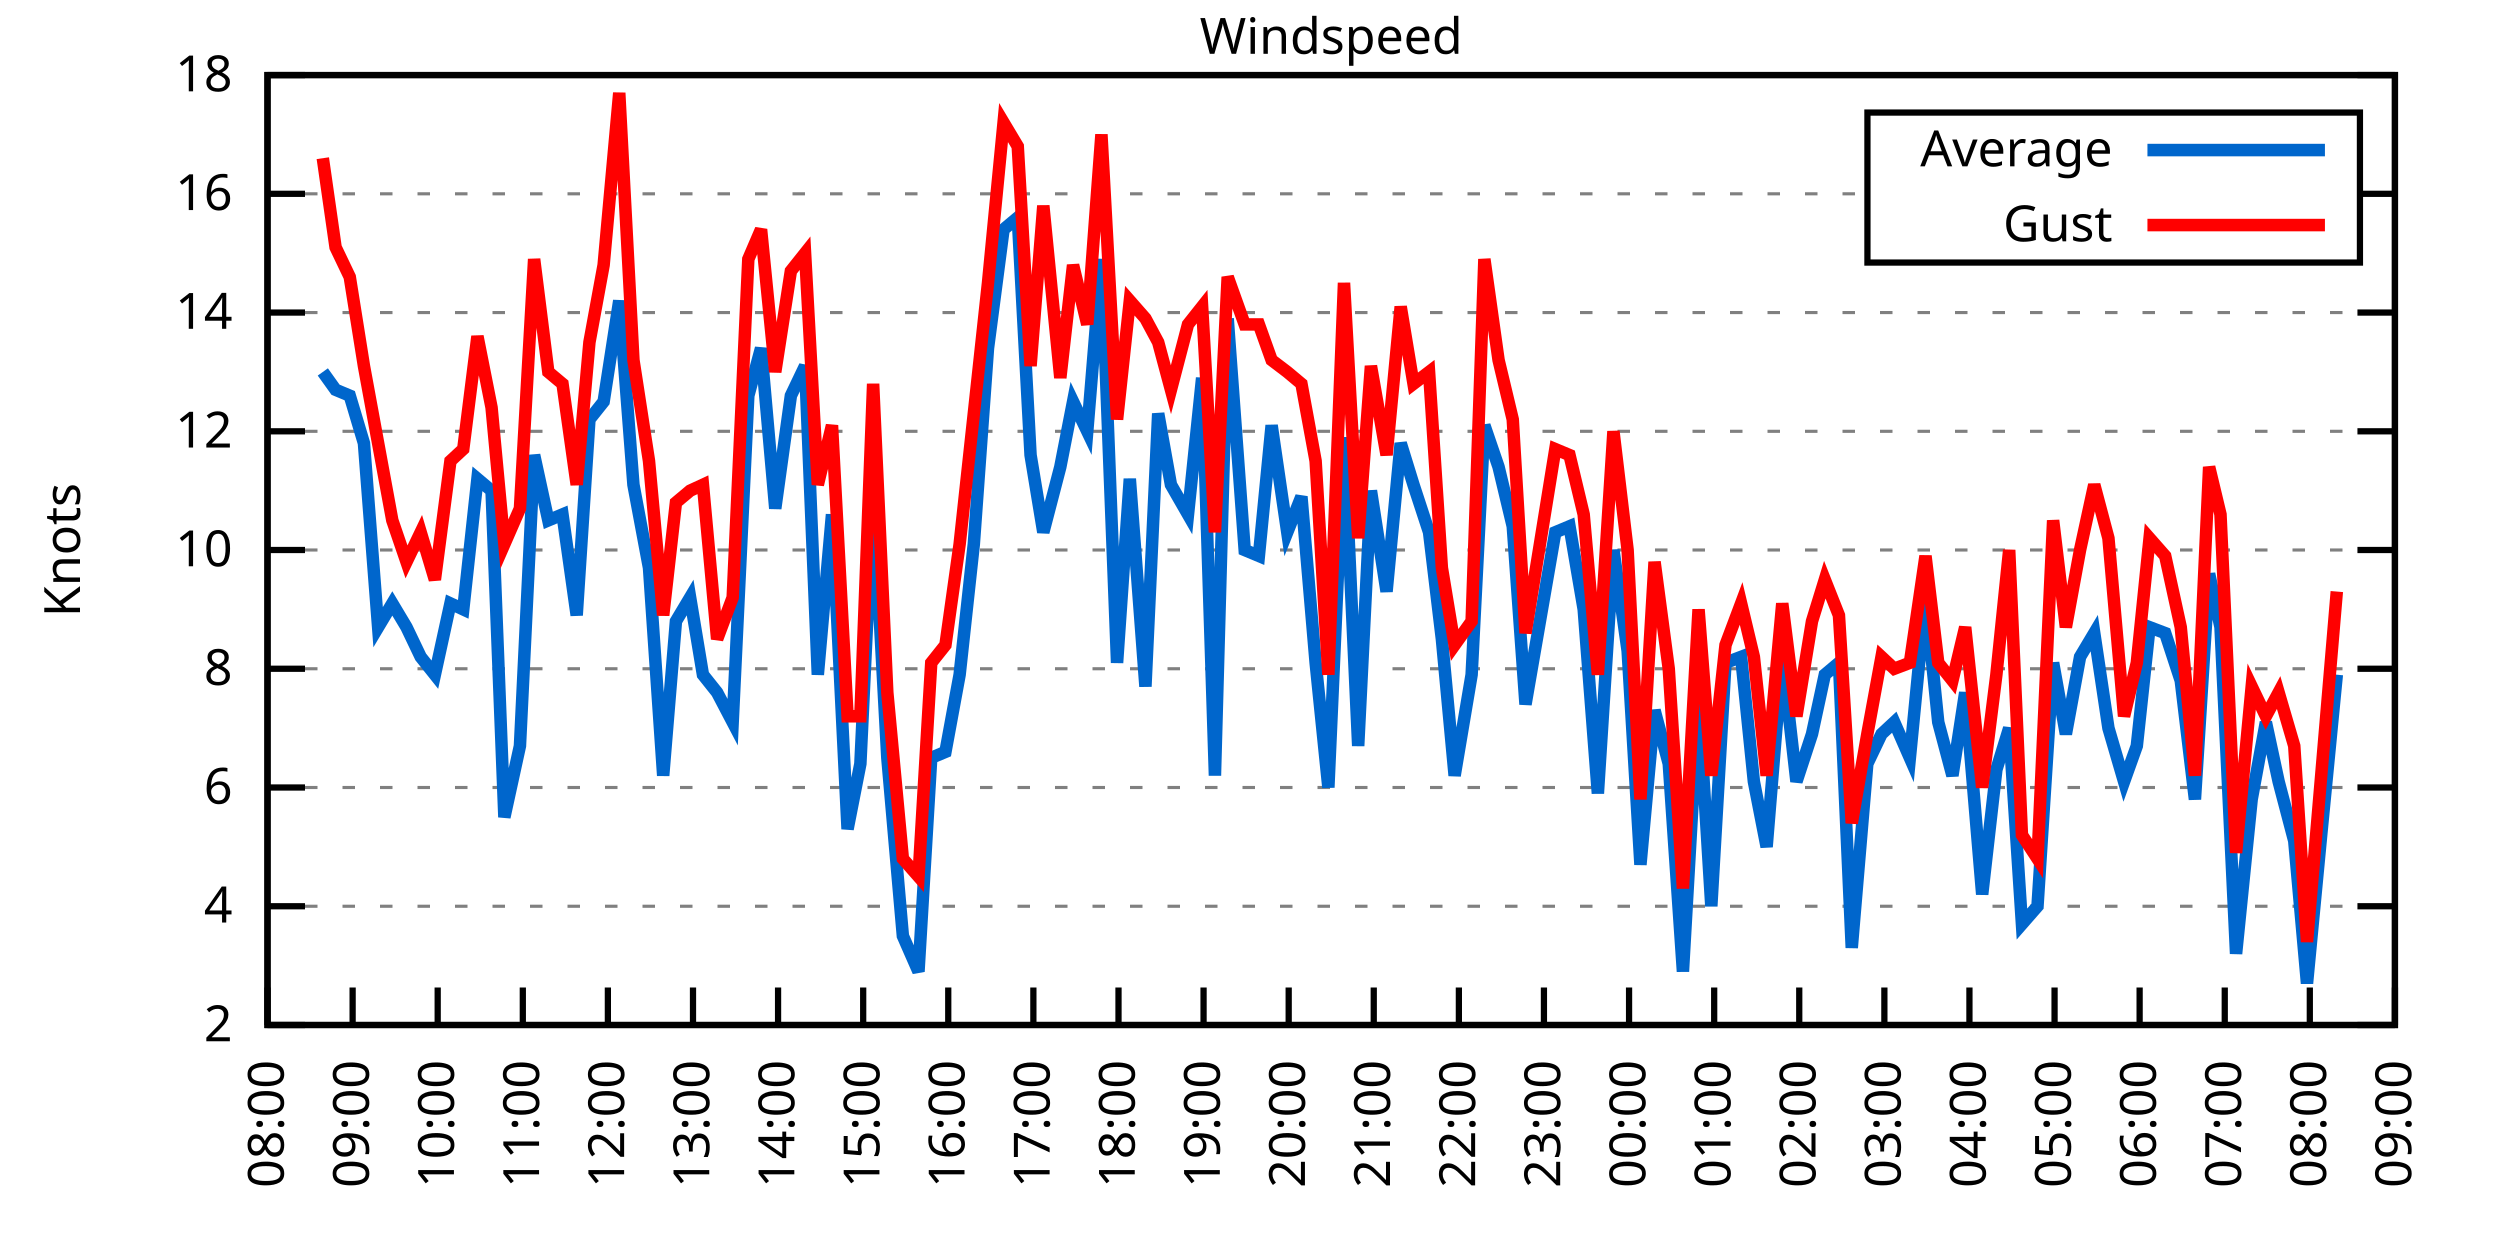
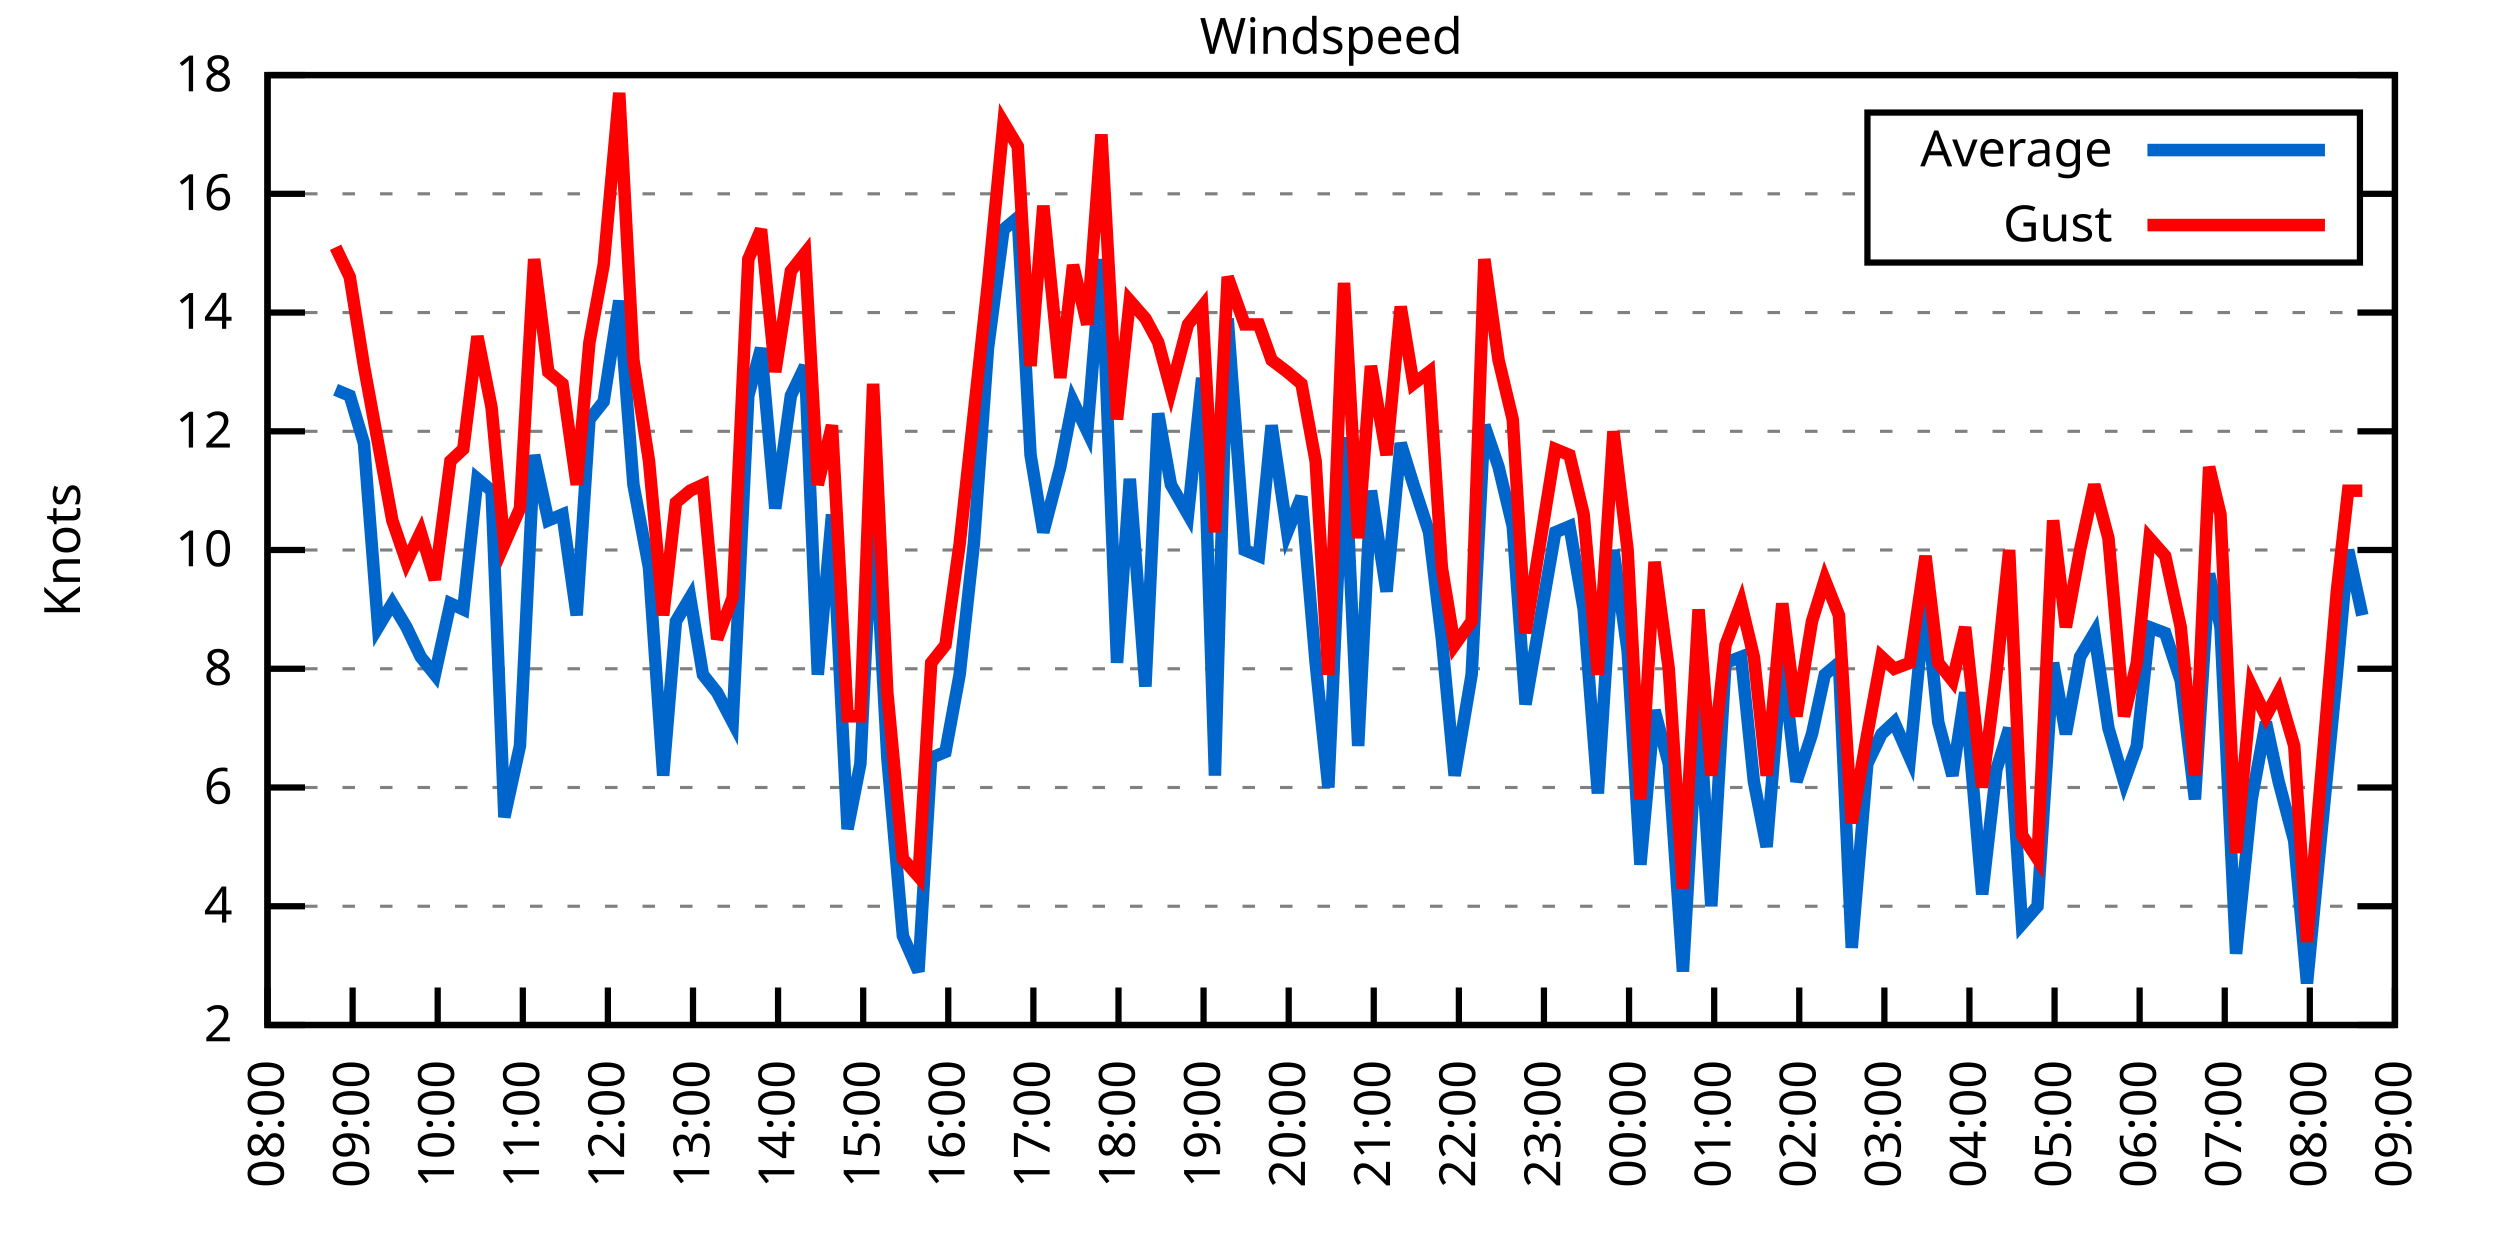
<svg xmlns="http://www.w3.org/2000/svg" xmlns:xlink="http://www.w3.org/1999/xlink" width="400" height="200" viewBox="0 0 400 200">
  <g id="gnuplot_canvas">
    <rect x="0" y="0" width="400" height="200" fill="none" />
    <defs>
      <circle id="gpDot" r="0.5" stroke-width="0.5" stroke="currentColor" />
      <path id="gpPt0" stroke-width="0.333" stroke="currentColor" d="M-1,0 h2 M0,-1 v2" />
      <path id="gpPt1" stroke-width="0.333" stroke="currentColor" d="M-1,-1 L1,1 M1,-1 L-1,1" />
      <path id="gpPt2" stroke-width="0.333" stroke="currentColor" d="M-1,0 L1,0 M0,-1 L0,1 M-1,-1 L1,1 M-1,1 L1,-1" />
      <rect id="gpPt3" stroke-width="0.333" stroke="currentColor" x="-1" y="-1" width="2" height="2" />
      <rect id="gpPt4" stroke-width="0.333" stroke="currentColor" fill="currentColor" x="-1" y="-1" width="2" height="2" />
      <circle id="gpPt5" stroke-width="0.333" stroke="currentColor" cx="0" cy="0" r="1" />
      <use xlink:href="#gpPt5" id="gpPt6" fill="currentColor" stroke="none" />
      <path id="gpPt7" stroke-width="0.333" stroke="currentColor" d="M0,-1.33 L-1.33,0.67 L1.33,0.67 z" />
      <use xlink:href="#gpPt7" id="gpPt8" fill="currentColor" stroke="none" />
      <use xlink:href="#gpPt7" id="gpPt9" stroke="currentColor" transform="rotate(180)" />
      <use xlink:href="#gpPt9" id="gpPt10" fill="currentColor" stroke="none" />
      <use xlink:href="#gpPt3" id="gpPt11" stroke="currentColor" transform="rotate(45)" />
      <use xlink:href="#gpPt11" id="gpPt12" fill="currentColor" stroke="none" />
      <path id="gpPt13" stroke-width="0.333" stroke="currentColor" d="M0,1.330 L1.265,0.411 L0.782,-1.067 L-0.782,-1.076 L-1.265,0.411 z" />
      <use xlink:href="#gpPt13" id="gpPt14" fill="currentColor" stroke="none" />
      <filter id="textbox" filterUnits="objectBoundingBox" x="0" y="0" height="1" width="1">
        <feFlood flood-color="white" flood-opacity="1" result="bgnd" />
        <feComposite in="SourceGraphic" in2="bgnd" operator="atop" />
      </filter>
      <filter id="greybox" filterUnits="objectBoundingBox" x="0" y="0" height="1" width="1">
        <feFlood flood-color="lightgrey" flood-opacity="1" result="grey" />
        <feComposite in="SourceGraphic" in2="grey" operator="atop" />
      </filter>
    </defs>
    <g fill="none" color="white" stroke="currentColor" stroke-width="1.00" stroke-linecap="butt" stroke-linejoin="miter">
</g>
    <g fill="none" color="black" stroke="currentColor" stroke-width="1.00" stroke-linecap="butt" stroke-linejoin="miter">
      <g stroke="none" shape-rendering="crispEdges">
        <polygon fill="rgb(255, 255, 255)" points="42.80,164.00 383.18,164.00 383.18,12.02 42.80,12.02 " />
      </g>
    </g>
    <g fill="none" color="black" stroke="currentColor" stroke-width="1.00" stroke-linecap="butt" stroke-linejoin="miter">
</g>
    <g fill="none" color="black" stroke="black" stroke-width="0.50" stroke-linecap="butt" stroke-linejoin="miter">
</g>
    <g fill="none" color="gray" stroke="currentColor" stroke-width="0.50" stroke-linecap="butt" stroke-linejoin="miter">
      <path stroke="gray" stroke-dasharray="2,4" class="gridline" d="M42.80,164.00 L383.19,164.00  " />
    </g>
    <g fill="none" color="gray" stroke="gray" stroke-width="1.00" stroke-linecap="butt" stroke-linejoin="miter">
</g>
    <g fill="none" color="black" stroke="currentColor" stroke-width="1.00" stroke-linecap="butt" stroke-linejoin="miter">
      <path stroke="black" d="M42.80,164.00 L48.80,164.00 M383.19,164.00 L377.19,164.00  " />
      <g transform="translate(37.20,166.60)" stroke="none" fill="black" font-family="Sans" font-size="8.00" text-anchor="end">
        <text>
          <tspan font-family="Sans"> 2</tspan>
        </text>
      </g>
    </g>
    <g fill="none" color="black" stroke="currentColor" stroke-width="1.00" stroke-linecap="butt" stroke-linejoin="miter">
</g>
    <g fill="none" color="black" stroke="black" stroke-width="0.50" stroke-linecap="butt" stroke-linejoin="miter">
</g>
    <g fill="none" color="gray" stroke="currentColor" stroke-width="0.50" stroke-linecap="butt" stroke-linejoin="miter">
      <path stroke="gray" stroke-dasharray="2,4" class="gridline" d="M42.80,145.00 L383.19,145.00  " />
    </g>
    <g fill="none" color="gray" stroke="gray" stroke-width="1.00" stroke-linecap="butt" stroke-linejoin="miter">
</g>
    <g fill="none" color="black" stroke="currentColor" stroke-width="1.00" stroke-linecap="butt" stroke-linejoin="miter">
      <path stroke="black" d="M42.80,145.00 L48.80,145.00 M383.19,145.00 L377.19,145.00  " />
      <g transform="translate(37.20,147.60)" stroke="none" fill="black" font-family="Sans" font-size="8.00" text-anchor="end">
        <text>
          <tspan font-family="Sans"> 4</tspan>
        </text>
      </g>
    </g>
    <g fill="none" color="black" stroke="currentColor" stroke-width="1.00" stroke-linecap="butt" stroke-linejoin="miter">
</g>
    <g fill="none" color="black" stroke="black" stroke-width="0.50" stroke-linecap="butt" stroke-linejoin="miter">
</g>
    <g fill="none" color="gray" stroke="currentColor" stroke-width="0.50" stroke-linecap="butt" stroke-linejoin="miter">
      <path stroke="gray" stroke-dasharray="2,4" class="gridline" d="M42.80,126.00 L383.19,126.00  " />
    </g>
    <g fill="none" color="gray" stroke="gray" stroke-width="1.00" stroke-linecap="butt" stroke-linejoin="miter">
</g>
    <g fill="none" color="black" stroke="currentColor" stroke-width="1.00" stroke-linecap="butt" stroke-linejoin="miter">
      <path stroke="black" d="M42.80,126.00 L48.80,126.00 M383.19,126.00 L377.19,126.00  " />
      <g transform="translate(37.20,128.60)" stroke="none" fill="black" font-family="Sans" font-size="8.00" text-anchor="end">
        <text>
          <tspan font-family="Sans"> 6</tspan>
        </text>
      </g>
    </g>
    <g fill="none" color="black" stroke="currentColor" stroke-width="1.00" stroke-linecap="butt" stroke-linejoin="miter">
</g>
    <g fill="none" color="black" stroke="black" stroke-width="0.50" stroke-linecap="butt" stroke-linejoin="miter">
</g>
    <g fill="none" color="gray" stroke="currentColor" stroke-width="0.50" stroke-linecap="butt" stroke-linejoin="miter">
      <path stroke="gray" stroke-dasharray="2,4" class="gridline" d="M42.80,107.00 L383.19,107.00  " />
    </g>
    <g fill="none" color="gray" stroke="gray" stroke-width="1.00" stroke-linecap="butt" stroke-linejoin="miter">
</g>
    <g fill="none" color="black" stroke="currentColor" stroke-width="1.00" stroke-linecap="butt" stroke-linejoin="miter">
      <path stroke="black" d="M42.80,107.00 L48.80,107.00 M383.19,107.00 L377.19,107.00  " />
      <g transform="translate(37.20,109.60)" stroke="none" fill="black" font-family="Sans" font-size="8.00" text-anchor="end">
        <text>
          <tspan font-family="Sans"> 8</tspan>
        </text>
      </g>
    </g>
    <g fill="none" color="black" stroke="currentColor" stroke-width="1.00" stroke-linecap="butt" stroke-linejoin="miter">
</g>
    <g fill="none" color="black" stroke="black" stroke-width="0.50" stroke-linecap="butt" stroke-linejoin="miter">
</g>
    <g fill="none" color="gray" stroke="currentColor" stroke-width="0.50" stroke-linecap="butt" stroke-linejoin="miter">
      <path stroke="gray" stroke-dasharray="2,4" class="gridline" d="M42.80,88.00 L383.19,88.00  " />
    </g>
    <g fill="none" color="gray" stroke="gray" stroke-width="1.00" stroke-linecap="butt" stroke-linejoin="miter">
</g>
    <g fill="none" color="black" stroke="currentColor" stroke-width="1.00" stroke-linecap="butt" stroke-linejoin="miter">
      <path stroke="black" d="M42.80,88.00 L48.80,88.00 M383.19,88.00 L377.19,88.00  " />
      <g transform="translate(37.20,90.60)" stroke="none" fill="black" font-family="Sans" font-size="8.00" text-anchor="end">
        <text>
          <tspan font-family="Sans"> 10</tspan>
        </text>
      </g>
    </g>
    <g fill="none" color="black" stroke="currentColor" stroke-width="1.00" stroke-linecap="butt" stroke-linejoin="miter">
</g>
    <g fill="none" color="black" stroke="black" stroke-width="0.50" stroke-linecap="butt" stroke-linejoin="miter">
</g>
    <g fill="none" color="gray" stroke="currentColor" stroke-width="0.50" stroke-linecap="butt" stroke-linejoin="miter">
      <path stroke="gray" stroke-dasharray="2,4" class="gridline" d="M42.80,69.01 L383.19,69.01  " />
    </g>
    <g fill="none" color="gray" stroke="gray" stroke-width="1.00" stroke-linecap="butt" stroke-linejoin="miter">
</g>
    <g fill="none" color="black" stroke="currentColor" stroke-width="1.00" stroke-linecap="butt" stroke-linejoin="miter">
      <path stroke="black" d="M42.80,69.01 L48.80,69.01 M383.19,69.01 L377.19,69.01  " />
      <g transform="translate(37.20,71.61)" stroke="none" fill="black" font-family="Sans" font-size="8.00" text-anchor="end">
        <text>
          <tspan font-family="Sans"> 12</tspan>
        </text>
      </g>
    </g>
    <g fill="none" color="black" stroke="currentColor" stroke-width="1.00" stroke-linecap="butt" stroke-linejoin="miter">
</g>
    <g fill="none" color="black" stroke="black" stroke-width="0.50" stroke-linecap="butt" stroke-linejoin="miter">
</g>
    <g fill="none" color="gray" stroke="currentColor" stroke-width="0.50" stroke-linecap="butt" stroke-linejoin="miter">
      <path stroke="gray" stroke-dasharray="2,4" class="gridline" d="M42.80,50.01 L383.19,50.01  " />
    </g>
    <g fill="none" color="gray" stroke="gray" stroke-width="1.00" stroke-linecap="butt" stroke-linejoin="miter">
</g>
    <g fill="none" color="black" stroke="currentColor" stroke-width="1.00" stroke-linecap="butt" stroke-linejoin="miter">
      <path stroke="black" d="M42.80,50.01 L48.80,50.01 M383.19,50.01 L377.19,50.01  " />
      <g transform="translate(37.20,52.61)" stroke="none" fill="black" font-family="Sans" font-size="8.00" text-anchor="end">
        <text>
          <tspan font-family="Sans"> 14</tspan>
        </text>
      </g>
    </g>
    <g fill="none" color="black" stroke="currentColor" stroke-width="1.00" stroke-linecap="butt" stroke-linejoin="miter">
</g>
    <g fill="none" color="black" stroke="black" stroke-width="0.50" stroke-linecap="butt" stroke-linejoin="miter">
</g>
    <g fill="none" color="gray" stroke="currentColor" stroke-width="0.50" stroke-linecap="butt" stroke-linejoin="miter">
      <path stroke="gray" stroke-dasharray="2,4" class="gridline" d="M42.80,31.01 L298.79,31.01 M377.59,31.01 L383.19,31.01  " />
    </g>
    <g fill="none" color="gray" stroke="gray" stroke-width="1.00" stroke-linecap="butt" stroke-linejoin="miter">
</g>
    <g fill="none" color="black" stroke="currentColor" stroke-width="1.00" stroke-linecap="butt" stroke-linejoin="miter">
      <path stroke="black" d="M42.80,31.01 L48.80,31.01 M383.19,31.01 L377.19,31.01  " />
      <g transform="translate(37.20,33.61)" stroke="none" fill="black" font-family="Sans" font-size="8.00" text-anchor="end">
        <text>
          <tspan font-family="Sans"> 16</tspan>
        </text>
      </g>
    </g>
    <g fill="none" color="black" stroke="currentColor" stroke-width="1.00" stroke-linecap="butt" stroke-linejoin="miter">
</g>
    <g fill="none" color="black" stroke="black" stroke-width="0.50" stroke-linecap="butt" stroke-linejoin="miter">
</g>
    <g fill="none" color="gray" stroke="currentColor" stroke-width="0.50" stroke-linecap="butt" stroke-linejoin="miter">
      <path stroke="gray" stroke-dasharray="2,4" class="gridline" d="M42.80,12.01 L383.19,12.01  " />
    </g>
    <g fill="none" color="gray" stroke="gray" stroke-width="1.00" stroke-linecap="butt" stroke-linejoin="miter">
</g>
    <g fill="none" color="black" stroke="currentColor" stroke-width="1.00" stroke-linecap="butt" stroke-linejoin="miter">
      <path stroke="black" d="M42.80,12.01 L48.80,12.01 M383.19,12.01 L377.19,12.01  " />
      <g transform="translate(37.20,14.61)" stroke="none" fill="black" font-family="Sans" font-size="8.00" text-anchor="end">
        <text>
          <tspan font-family="Sans"> 18</tspan>
        </text>
      </g>
    </g>
    <g fill="none" color="black" stroke="currentColor" stroke-width="1.00" stroke-linecap="butt" stroke-linejoin="miter">
      <path stroke="black" d="M42.80,164.00 L42.80,158.00  " />
      <g transform="translate(45.40,169.60) rotate(270.00)" stroke="none" fill="black" font-family="Sans" font-size="8.00" text-anchor="end">
        <text>
          <tspan font-family="Sans">08:00</tspan>
        </text>
      </g>
    </g>
    <g fill="none" color="black" stroke="currentColor" stroke-width="1.00" stroke-linecap="butt" stroke-linejoin="miter">
      <path stroke="black" d="M56.42,164.00 L56.42,158.00  " />
      <g transform="translate(59.02,169.60) rotate(270.00)" stroke="none" fill="black" font-family="Sans" font-size="8.00" text-anchor="end">
        <text>
          <tspan font-family="Sans">09:00</tspan>
        </text>
      </g>
    </g>
    <g fill="none" color="black" stroke="currentColor" stroke-width="1.00" stroke-linecap="butt" stroke-linejoin="miter">
      <path stroke="black" d="M70.03,164.00 L70.03,158.00  " />
      <g transform="translate(72.63,169.60) rotate(270.00)" stroke="none" fill="black" font-family="Sans" font-size="8.00" text-anchor="end">
        <text>
          <tspan font-family="Sans">10:00</tspan>
        </text>
      </g>
    </g>
    <g fill="none" color="black" stroke="currentColor" stroke-width="1.00" stroke-linecap="butt" stroke-linejoin="miter">
      <path stroke="black" d="M83.65,164.00 L83.65,158.00  " />
      <g transform="translate(86.25,169.60) rotate(270.00)" stroke="none" fill="black" font-family="Sans" font-size="8.00" text-anchor="end">
        <text>
          <tspan font-family="Sans">11:00</tspan>
        </text>
      </g>
    </g>
    <g fill="none" color="black" stroke="currentColor" stroke-width="1.00" stroke-linecap="butt" stroke-linejoin="miter">
      <path stroke="black" d="M97.26,164.00 L97.26,158.00  " />
      <g transform="translate(99.86,169.60) rotate(270.00)" stroke="none" fill="black" font-family="Sans" font-size="8.00" text-anchor="end">
        <text>
          <tspan font-family="Sans">12:00</tspan>
        </text>
      </g>
    </g>
    <g fill="none" color="black" stroke="currentColor" stroke-width="1.00" stroke-linecap="butt" stroke-linejoin="miter">
      <path stroke="black" d="M110.88,164.00 L110.88,158.00  " />
      <g transform="translate(113.48,169.60) rotate(270.00)" stroke="none" fill="black" font-family="Sans" font-size="8.00" text-anchor="end">
        <text>
          <tspan font-family="Sans">13:00</tspan>
        </text>
      </g>
    </g>
    <g fill="none" color="black" stroke="currentColor" stroke-width="1.00" stroke-linecap="butt" stroke-linejoin="miter">
      <path stroke="black" d="M124.49,164.00 L124.49,158.00  " />
      <g transform="translate(127.09,169.60) rotate(270.00)" stroke="none" fill="black" font-family="Sans" font-size="8.00" text-anchor="end">
        <text>
          <tspan font-family="Sans">14:00</tspan>
        </text>
      </g>
    </g>
    <g fill="none" color="black" stroke="currentColor" stroke-width="1.00" stroke-linecap="butt" stroke-linejoin="miter">
      <path stroke="black" d="M138.11,164.00 L138.11,158.00  " />
      <g transform="translate(140.71,169.60) rotate(270.00)" stroke="none" fill="black" font-family="Sans" font-size="8.00" text-anchor="end">
        <text>
          <tspan font-family="Sans">15:00</tspan>
        </text>
      </g>
    </g>
    <g fill="none" color="black" stroke="currentColor" stroke-width="1.00" stroke-linecap="butt" stroke-linejoin="miter">
      <path stroke="black" d="M151.72,164.00 L151.72,158.00  " />
      <g transform="translate(154.32,169.60) rotate(270.00)" stroke="none" fill="black" font-family="Sans" font-size="8.00" text-anchor="end">
        <text>
          <tspan font-family="Sans">16:00</tspan>
        </text>
      </g>
    </g>
    <g fill="none" color="black" stroke="currentColor" stroke-width="1.00" stroke-linecap="butt" stroke-linejoin="miter">
      <path stroke="black" d="M165.34,164.00 L165.34,158.00  " />
      <g transform="translate(167.94,169.60) rotate(270.00)" stroke="none" fill="black" font-family="Sans" font-size="8.00" text-anchor="end">
        <text>
          <tspan font-family="Sans">17:00</tspan>
        </text>
      </g>
    </g>
    <g fill="none" color="black" stroke="currentColor" stroke-width="1.00" stroke-linecap="butt" stroke-linejoin="miter">
      <path stroke="black" d="M178.96,164.00 L178.96,158.00  " />
      <g transform="translate(181.56,169.60) rotate(270.00)" stroke="none" fill="black" font-family="Sans" font-size="8.00" text-anchor="end">
        <text>
          <tspan font-family="Sans">18:00</tspan>
        </text>
      </g>
    </g>
    <g fill="none" color="black" stroke="currentColor" stroke-width="1.00" stroke-linecap="butt" stroke-linejoin="miter">
      <path stroke="black" d="M192.57,164.00 L192.57,158.00  " />
      <g transform="translate(195.17,169.60) rotate(270.00)" stroke="none" fill="black" font-family="Sans" font-size="8.00" text-anchor="end">
        <text>
          <tspan font-family="Sans">19:00</tspan>
        </text>
      </g>
    </g>
    <g fill="none" color="black" stroke="currentColor" stroke-width="1.00" stroke-linecap="butt" stroke-linejoin="miter">
      <path stroke="black" d="M206.19,164.00 L206.19,158.00  " />
      <g transform="translate(208.79,169.60) rotate(270.00)" stroke="none" fill="black" font-family="Sans" font-size="8.00" text-anchor="end">
        <text>
          <tspan font-family="Sans">20:00</tspan>
        </text>
      </g>
    </g>
    <g fill="none" color="black" stroke="currentColor" stroke-width="1.00" stroke-linecap="butt" stroke-linejoin="miter">
      <path stroke="black" d="M219.80,164.00 L219.80,158.00  " />
      <g transform="translate(222.40,169.60) rotate(270.00)" stroke="none" fill="black" font-family="Sans" font-size="8.00" text-anchor="end">
        <text>
          <tspan font-family="Sans">21:00</tspan>
        </text>
      </g>
    </g>
    <g fill="none" color="black" stroke="currentColor" stroke-width="1.00" stroke-linecap="butt" stroke-linejoin="miter">
      <path stroke="black" d="M233.42,164.00 L233.42,158.00  " />
      <g transform="translate(236.02,169.60) rotate(270.00)" stroke="none" fill="black" font-family="Sans" font-size="8.00" text-anchor="end">
        <text>
          <tspan font-family="Sans">22:00</tspan>
        </text>
      </g>
    </g>
    <g fill="none" color="black" stroke="currentColor" stroke-width="1.00" stroke-linecap="butt" stroke-linejoin="miter">
      <path stroke="black" d="M247.03,164.00 L247.03,158.00  " />
      <g transform="translate(249.63,169.60) rotate(270.00)" stroke="none" fill="black" font-family="Sans" font-size="8.00" text-anchor="end">
        <text>
          <tspan font-family="Sans">23:00</tspan>
        </text>
      </g>
    </g>
    <g fill="none" color="black" stroke="currentColor" stroke-width="1.00" stroke-linecap="butt" stroke-linejoin="miter">
      <path stroke="black" d="M260.65,164.00 L260.65,158.00  " />
      <g transform="translate(263.25,169.60) rotate(270.00)" stroke="none" fill="black" font-family="Sans" font-size="8.00" text-anchor="end">
        <text>
          <tspan font-family="Sans">00:00</tspan>
        </text>
      </g>
    </g>
    <g fill="none" color="black" stroke="currentColor" stroke-width="1.00" stroke-linecap="butt" stroke-linejoin="miter">
      <path stroke="black" d="M274.27,164.00 L274.27,158.00  " />
      <g transform="translate(276.87,169.60) rotate(270.00)" stroke="none" fill="black" font-family="Sans" font-size="8.00" text-anchor="end">
        <text>
          <tspan font-family="Sans">01:00</tspan>
        </text>
      </g>
    </g>
    <g fill="none" color="black" stroke="currentColor" stroke-width="1.00" stroke-linecap="butt" stroke-linejoin="miter">
      <path stroke="black" d="M287.88,164.00 L287.88,158.00  " />
      <g transform="translate(290.48,169.60) rotate(270.00)" stroke="none" fill="black" font-family="Sans" font-size="8.00" text-anchor="end">
        <text>
          <tspan font-family="Sans">02:00</tspan>
        </text>
      </g>
    </g>
    <g fill="none" color="black" stroke="currentColor" stroke-width="1.00" stroke-linecap="butt" stroke-linejoin="miter">
      <path stroke="black" d="M301.50,164.00 L301.50,158.00  " />
      <g transform="translate(304.10,169.60) rotate(270.00)" stroke="none" fill="black" font-family="Sans" font-size="8.00" text-anchor="end">
        <text>
          <tspan font-family="Sans">03:00</tspan>
        </text>
      </g>
    </g>
    <g fill="none" color="black" stroke="currentColor" stroke-width="1.00" stroke-linecap="butt" stroke-linejoin="miter">
      <path stroke="black" d="M315.11,164.00 L315.11,158.00  " />
      <g transform="translate(317.71,169.60) rotate(270.00)" stroke="none" fill="black" font-family="Sans" font-size="8.00" text-anchor="end">
        <text>
          <tspan font-family="Sans">04:00</tspan>
        </text>
      </g>
    </g>
    <g fill="none" color="black" stroke="currentColor" stroke-width="1.00" stroke-linecap="butt" stroke-linejoin="miter">
      <path stroke="black" d="M328.73,164.00 L328.73,158.00  " />
      <g transform="translate(331.33,169.60) rotate(270.00)" stroke="none" fill="black" font-family="Sans" font-size="8.00" text-anchor="end">
        <text>
          <tspan font-family="Sans">05:00</tspan>
        </text>
      </g>
    </g>
    <g fill="none" color="black" stroke="currentColor" stroke-width="1.00" stroke-linecap="butt" stroke-linejoin="miter">
      <path stroke="black" d="M342.34,164.00 L342.34,158.00  " />
      <g transform="translate(344.94,169.60) rotate(270.00)" stroke="none" fill="black" font-family="Sans" font-size="8.00" text-anchor="end">
        <text>
          <tspan font-family="Sans">06:00</tspan>
        </text>
      </g>
    </g>
    <g fill="none" color="black" stroke="currentColor" stroke-width="1.00" stroke-linecap="butt" stroke-linejoin="miter">
      <path stroke="black" d="M355.96,164.00 L355.96,158.00  " />
      <g transform="translate(358.56,169.60) rotate(270.00)" stroke="none" fill="black" font-family="Sans" font-size="8.00" text-anchor="end">
        <text>
          <tspan font-family="Sans">07:00</tspan>
        </text>
      </g>
    </g>
    <g fill="none" color="black" stroke="currentColor" stroke-width="1.00" stroke-linecap="butt" stroke-linejoin="miter">
      <path stroke="black" d="M369.57,164.00 L369.57,158.00  " />
      <g transform="translate(372.17,169.60) rotate(270.00)" stroke="none" fill="black" font-family="Sans" font-size="8.00" text-anchor="end">
        <text>
          <tspan font-family="Sans">08:00</tspan>
        </text>
      </g>
    </g>
    <g fill="none" color="black" stroke="currentColor" stroke-width="1.00" stroke-linecap="butt" stroke-linejoin="miter">
      <path stroke="black" d="M383.19,164.00 L383.19,158.00  " />
      <g transform="translate(385.79,169.60) rotate(270.00)" stroke="none" fill="black" font-family="Sans" font-size="8.00" text-anchor="end">
        <text>
          <tspan font-family="Sans">09:00</tspan>
        </text>
      </g>
    </g>
    <g fill="none" color="black" stroke="currentColor" stroke-width="1.00" stroke-linecap="butt" stroke-linejoin="miter">
</g>
    <g fill="none" color="black" stroke="currentColor" stroke-width="1.00" stroke-linecap="butt" stroke-linejoin="miter">
      <path stroke="black" d="M42.80,12.01 L42.80,164.00 L383.19,164.00 L383.19,12.01 L42.80,12.01 Z  " />
    </g>
    <g fill="none" color="black" stroke="currentColor" stroke-width="1.00" stroke-linecap="butt" stroke-linejoin="miter">
</g>
    <g fill="none" color="black" stroke="currentColor" stroke-width="1.00" stroke-linecap="butt" stroke-linejoin="miter">
      <path stroke="black" d="M298.79,42.01 L298.79,18.01 L377.59,18.01 L377.59,42.01 L298.79,42.01 Z  " />
    </g>
    <g id="Windspeed_plot_1">
      <g fill="none" color="white" stroke="black" stroke-width="2.00" stroke-linecap="butt" stroke-linejoin="miter">
</g>
      <g fill="none" color="black" stroke="currentColor" stroke-width="2.00" stroke-linecap="butt" stroke-linejoin="miter">
        <g transform="translate(337.99,26.61)" stroke="none" fill="black" font-family="Sans" font-size="8.00" text-anchor="end">
          <text>
            <tspan font-family="Sans">Average</tspan>
          </text>
        </g>
      </g>
      <g fill="none" color="black" stroke="currentColor" stroke-width="2.00" stroke-linecap="butt" stroke-linejoin="miter">
-         <path stroke="rgb(  0, 102, 204)" d="M343.59,24.01 L371.99,24.01 M51.65,59.51 L53.69,62.36 L55.96,63.31 L58.23,70.91 L60.50,100.35 L62.77,96.55   L65.04,100.35 L67.31,105.10 L69.58,107.95 L72.07,96.55 L74.12,97.50 L76.39,76.61 L78.65,78.51 L80.70,130.75   L83.19,119.35 L85.46,72.81 L87.73,83.26 L90.00,82.31 L92.27,98.45 L94.31,67.11 L96.58,64.26 L99.08,48.11   L101.35,77.56 L103.84,90.85 L106.11,124.10 L108.15,99.40 L110.42,95.60 L112.47,107.95 L114.74,110.80 L117.23,115.55   L119.73,63.31 L121.77,55.71 L124.04,81.36 L126.54,63.31 L128.81,58.56 L130.85,107.95 L133.12,82.31 L135.61,132.65   L137.66,122.20 L139.70,79.46 L141.97,121.25 L144.46,149.75 L146.96,155.45 L149.00,121.25 L151.27,120.30 L153.54,107.95   L155.81,87.06 L158.08,55.71 L160.57,36.71 L162.84,34.81 L164.89,72.81 L166.93,85.16 L169.65,74.71 L171.69,64.26   L173.96,69.01 L176.23,41.46 L178.73,106.05 L180.77,76.61 L183.27,109.85 L185.31,66.16 L187.35,77.56 L190.08,82.31   L192.34,60.46 L194.39,124.10 L196.43,50.96 L199.15,88.00 L201.42,88.95 L203.46,68.06 L205.96,85.16 L208.23,79.46   L210.50,106.05 L212.54,126.00 L215.04,69.96 L217.31,119.35 L219.35,78.51 L221.85,94.65 L224.11,70.91 L226.16,77.56   L228.65,85.16 L230.70,102.25 L232.74,124.10 L235.46,107.95 L237.50,68.06 L239.77,74.71 L242.04,84.21 L244.08,112.70   L248.85,85.16 L251.12,84.21 L253.39,97.50 L255.66,126.95 L258.15,88.00 L260.42,104.15 L262.47,138.35 L264.73,113.65   L267.00,122.20 L269.27,155.45 L271.77,111.75 L273.81,145.00 L276.08,106.05 L278.58,105.10 L280.62,125.05 L282.66,135.50   L285.16,105.10 L287.43,125.05 L289.92,117.45 L291.97,107.95 L294.23,106.05 L296.28,151.65 L298.77,122.20 L301.04,117.45   L303.08,115.55 L305.58,121.25 L308.08,95.60 L310.12,115.55 L312.39,124.10 L314.43,110.80 L317.15,143.10 L319.42,123.15   L321.47,116.50 L323.51,147.85 L326.00,145.00 L328.50,106.05 L330.54,117.45 L332.81,105.10 L335.08,101.30 L337.35,116.50   L339.85,125.05 L341.89,119.35 L343.93,100.35 L346.43,101.30 L348.92,108.90 L351.19,127.90 L353.46,91.80 L355.28,100.35   L357.77,152.60 L360.27,127.90 L362.54,115.55 L364.58,125.05 L367.08,134.55 L369.12,157.35 L371.39,133.60 L373.89,107.95    " />
+         <path stroke="rgb(  0, 102, 204)" d="M343.59,24.01 L371.99,24.01 M53.69,62.36 L55.96,63.31 L58.23,70.91 L60.50,100.35 L62.77,96.55 L65.04,100.35   L67.31,105.10 L69.58,107.95 L72.07,96.55 L74.12,97.50 L76.39,76.61 L78.65,78.51 L80.70,130.75 L83.19,119.35   L85.46,72.81 L87.73,83.26 L90.00,82.31 L92.27,98.45 L94.31,67.11 L96.58,64.26 L99.08,48.11 L101.35,77.56   L103.84,90.85 L106.11,124.10 L108.15,99.40 L110.42,95.60 L112.47,107.95 L114.74,110.80 L117.23,115.55 L119.73,63.31   L121.77,55.71 L124.04,81.36 L126.54,63.31 L128.81,58.56 L130.85,107.95 L133.12,82.31 L135.61,132.65 L137.66,122.20   L139.70,79.46 L141.97,121.25 L144.46,149.75 L146.96,155.45 L149.00,121.25 L151.27,120.30 L153.54,107.95 L155.81,87.06   L158.08,55.71 L160.57,36.71 L162.84,34.81 L164.89,72.81 L166.93,85.16 L169.65,74.71 L171.69,64.26 L173.96,69.01   L176.23,41.46 L178.73,106.05 L180.77,76.61 L183.27,109.85 L185.31,66.16 L187.35,77.56 L190.08,82.31 L192.34,60.46   L194.39,124.10 L196.43,50.96 L199.15,88.00 L201.42,88.95 L203.46,68.06 L205.96,85.16 L208.23,79.46 L210.50,106.05   L212.54,126.00 L215.04,69.96 L217.31,119.35 L219.35,78.51 L221.85,94.65 L224.11,70.91 L226.16,77.56 L228.65,85.16   L230.70,102.25 L232.74,124.10 L235.46,107.95 L237.50,68.06 L239.77,74.71 L242.04,84.21 L244.08,112.70 L248.85,85.16   L251.12,84.21 L253.39,97.50 L255.66,126.95 L258.15,88.00 L260.42,104.15 L262.47,138.35 L264.73,113.65 L267.00,122.20   L269.27,155.45 L271.77,111.75 L273.81,145.00 L276.08,106.05 L278.58,105.10 L280.62,125.05 L282.66,135.50 L285.16,105.10   L287.43,125.05 L289.92,117.45 L291.97,107.95 L294.23,106.05 L296.28,151.65 L298.77,122.20 L301.04,117.45 L303.08,115.55   L305.58,121.25 L308.08,95.60 L310.12,115.55 L312.39,124.10 L314.43,110.80 L317.15,143.10 L319.42,123.15 L321.47,116.50   L323.51,147.85 L326.00,145.00 L328.50,106.05 L330.54,117.45 L332.81,105.10 L335.08,101.30 L337.35,116.50 L339.85,125.05   L341.89,119.35 L343.93,100.35 L346.43,101.30 L348.92,108.90 L351.19,127.90 L353.46,91.80 L355.28,100.35 L357.77,152.60   L360.27,127.90 L362.54,115.55 L364.58,125.05 L367.08,134.55 L369.12,157.35 L371.39,133.60 L373.89,107.95 L375.70,88.00   L377.97,98.45  " />
      </g>
    </g>
    <g id="Windspeed_plot_2">
      <g fill="none" color="black" stroke="currentColor" stroke-width="2.00" stroke-linecap="butt" stroke-linejoin="miter">
        <g transform="translate(337.99,38.61)" stroke="none" fill="black" font-family="Sans" font-size="8.00" text-anchor="end">
          <text>
            <tspan font-family="Sans">Gust</tspan>
          </text>
        </g>
      </g>
      <g fill="none" color="black" stroke="currentColor" stroke-width="2.00" stroke-linecap="butt" stroke-linejoin="miter">
-         <path stroke="rgb(255,   0,   0)" d="M343.59,36.01 L371.99,36.01 M51.65,25.31 L53.69,39.56 L55.96,44.31 L58.23,58.56 L60.50,70.91 L62.77,83.26   L65.04,89.90 L67.31,85.16 L69.58,92.75 L72.07,73.76 L74.12,71.86 L76.39,53.81 L78.65,65.21 L80.70,87.06   L83.19,81.36 L85.46,41.46 L87.73,59.51 L90.00,61.41 L92.27,77.56 L94.31,54.76 L96.58,42.41 L99.08,14.86   L101.35,57.61 L103.84,73.76 L106.11,98.45 L108.15,80.41 L110.42,78.51 L112.47,77.56 L114.74,102.25 L117.23,95.60   L119.73,41.46 L121.77,36.71 L124.04,59.51 L126.54,43.36 L128.81,40.51 L130.85,77.56 L133.12,68.06 L135.61,114.60   L137.66,114.60 L139.70,61.41 L141.97,110.80 L144.46,137.40 L146.96,140.25 L149.00,106.05 L151.27,103.20 L153.54,87.06   L155.81,66.16 L158.08,45.26 L160.57,19.61 L162.84,23.41 L164.89,58.56 L166.93,32.91 L169.65,60.46 L171.69,42.41   L173.96,51.91 L176.23,21.51 L178.73,67.11 L180.77,48.11 L183.27,50.96 L185.31,54.76 L187.35,62.36 L190.08,51.91   L192.34,49.06 L194.39,85.16 L196.43,44.31 L199.15,51.91 L201.42,51.91 L203.46,57.61 L205.96,59.51 L208.23,61.41   L210.50,73.76 L212.54,107.95 L215.04,45.26 L217.31,86.11 L219.35,58.56 L221.85,72.81 L224.11,49.06 L226.16,61.41   L228.65,59.51 L230.70,90.85 L232.74,103.20 L235.46,99.40 L237.50,41.46 L239.77,57.61 L242.04,67.11 L244.08,101.30   L248.85,71.86 L251.12,72.81 L253.39,82.31 L255.66,107.95 L258.15,69.01 L260.42,88.00 L262.47,127.90 L264.73,89.90   L267.00,107.00 L269.27,142.15 L271.77,97.50 L273.81,124.10 L276.08,103.20 L278.58,96.55 L280.62,105.10 L282.66,124.10   L285.16,96.55 L287.43,114.60 L289.92,99.40 L291.97,92.75 L294.23,98.45 L296.28,131.70 L298.77,117.45 L301.04,105.10   L303.08,107.00 L305.58,106.05 L308.08,88.95 L310.12,106.05 L312.39,108.90 L314.43,100.35 L317.15,126.00 L319.42,107.95   L321.47,88.00 L323.51,133.60 L326.00,137.40 L328.50,83.26 L330.54,100.35 L332.81,88.00 L335.08,77.56 L337.35,86.11   L339.85,114.60 L341.89,106.05 L343.93,86.11 L346.43,88.95 L348.92,100.35 L351.19,124.10 L353.46,74.71 L355.28,82.31   L357.77,136.45 L360.27,109.85 L362.54,114.60 L364.58,110.80 L367.08,119.35 L369.12,150.70 L371.39,124.10 L373.89,94.65    " />
+         <path stroke="rgb(255,   0,   0)" d="M343.59,36.01 L371.99,36.01 M53.69,39.56 L55.96,44.31 L58.23,58.56 L60.50,70.91 L62.77,83.26 L65.04,89.90   L67.31,85.16 L69.58,92.75 L72.07,73.76 L74.12,71.86 L76.39,53.81 L78.65,65.21 L80.70,87.06 L83.19,81.36   L85.46,41.46 L87.73,59.51 L90.00,61.41 L92.27,77.56 L94.31,54.76 L96.58,42.41 L99.08,14.86 L101.35,57.61   L103.84,73.76 L106.11,98.45 L108.15,80.41 L110.42,78.51 L112.47,77.56 L114.74,102.25 L117.23,95.60 L119.73,41.46   L121.77,36.71 L124.04,59.51 L126.54,43.36 L128.81,40.51 L130.85,77.56 L133.12,68.06 L135.61,114.60 L137.66,114.60   L139.70,61.41 L141.97,110.80 L144.46,137.40 L146.96,140.25 L149.00,106.05 L151.27,103.20 L153.54,87.06 L155.81,66.16   L158.08,45.26 L160.57,19.61 L162.84,23.41 L164.89,58.56 L166.93,32.91 L169.65,60.46 L171.69,42.41 L173.96,51.91   L176.23,21.51 L178.73,67.11 L180.77,48.11 L183.27,50.96 L185.31,54.76 L187.35,62.36 L190.08,51.91 L192.34,49.06   L194.39,85.16 L196.43,44.31 L199.15,51.91 L201.42,51.91 L203.46,57.61 L205.96,59.51 L208.23,61.41 L210.50,73.76   L212.54,107.95 L215.04,45.26 L217.31,86.11 L219.35,58.56 L221.85,72.81 L224.11,49.06 L226.16,61.41 L228.65,59.51   L230.70,90.85 L232.74,103.20 L235.46,99.40 L237.50,41.46 L239.77,57.61 L242.04,67.11 L244.08,101.30 L248.85,71.86   L251.12,72.81 L253.39,82.31 L255.66,107.95 L258.15,69.01 L260.42,88.00 L262.47,127.90 L264.73,89.90 L267.00,107.00   L269.27,142.15 L271.77,97.50 L273.81,124.10 L276.08,103.20 L278.58,96.55 L280.62,105.10 L282.66,124.10 L285.16,96.55   L287.43,114.60 L289.92,99.40 L291.97,92.75 L294.23,98.45 L296.28,131.70 L298.77,117.45 L301.04,105.10 L303.08,107.00   L305.58,106.05 L308.08,88.95 L310.12,106.05 L312.39,108.90 L314.43,100.35 L317.15,126.00 L319.42,107.95 L321.47,88.00   L323.51,133.60 L326.00,137.40 L328.50,83.26 L330.54,100.35 L332.81,88.00 L335.08,77.56 L337.35,86.11 L339.85,114.60   L341.89,106.05 L343.93,86.11 L346.43,88.95 L348.92,100.35 L351.19,124.10 L353.46,74.71 L355.28,82.31 L357.77,136.45   L360.27,109.85 L362.54,114.60 L364.58,110.80 L367.08,119.35 L369.12,150.70 L371.39,124.10 L373.89,94.65 L375.70,78.51   L377.97,78.51  " />
      </g>
    </g>
    <g fill="none" color="black" stroke="currentColor" stroke-width="2.00" stroke-linecap="butt" stroke-linejoin="miter">
</g>
    <g fill="none" color="black" stroke="black" stroke-width="1.00" stroke-linecap="butt" stroke-linejoin="miter">
</g>
    <g fill="none" color="black" stroke="currentColor" stroke-width="1.00" stroke-linecap="butt" stroke-linejoin="miter">
      <path stroke="black" d="M42.80,12.01 L42.80,164.00 L383.19,164.00 L383.19,12.01 L42.80,12.01 Z  " />
      <g transform="translate(12.80,88.01) rotate(270.00)" stroke="none" fill="black" font-family="Sans" font-size="8.00" text-anchor="middle">
        <text>
          <tspan font-family="Sans">Knots</tspan>
        </text>
      </g>
    </g>
    <g fill="none" color="black" stroke="currentColor" stroke-width="1.00" stroke-linecap="butt" stroke-linejoin="miter">
</g>
    <g fill="none" color="black" stroke="currentColor" stroke-width="1.00" stroke-linecap="butt" stroke-linejoin="miter">
      <g transform="translate(212.99,8.61)" stroke="none" fill="black" font-family="Sans" font-size="8.00" text-anchor="middle">
        <text>
          <tspan font-family="Sans">Windspeed</tspan>
        </text>
      </g>
    </g>
    <g fill="none" color="black" stroke="currentColor" stroke-width="1.00" stroke-linecap="butt" stroke-linejoin="miter">
</g>
  </g>
</svg>
